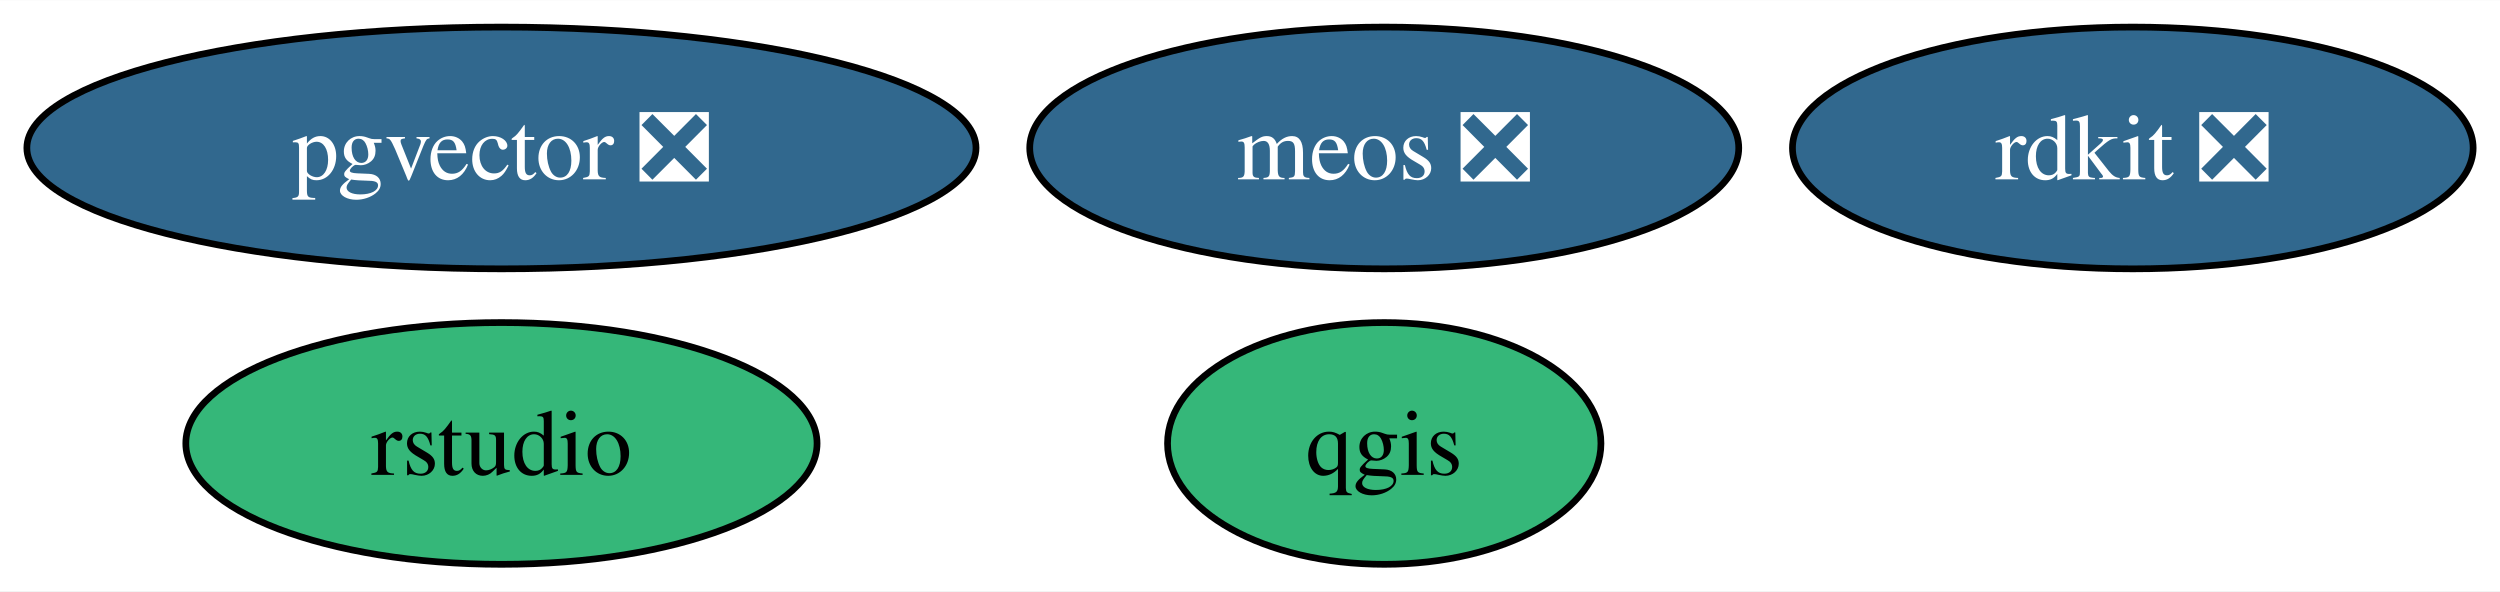
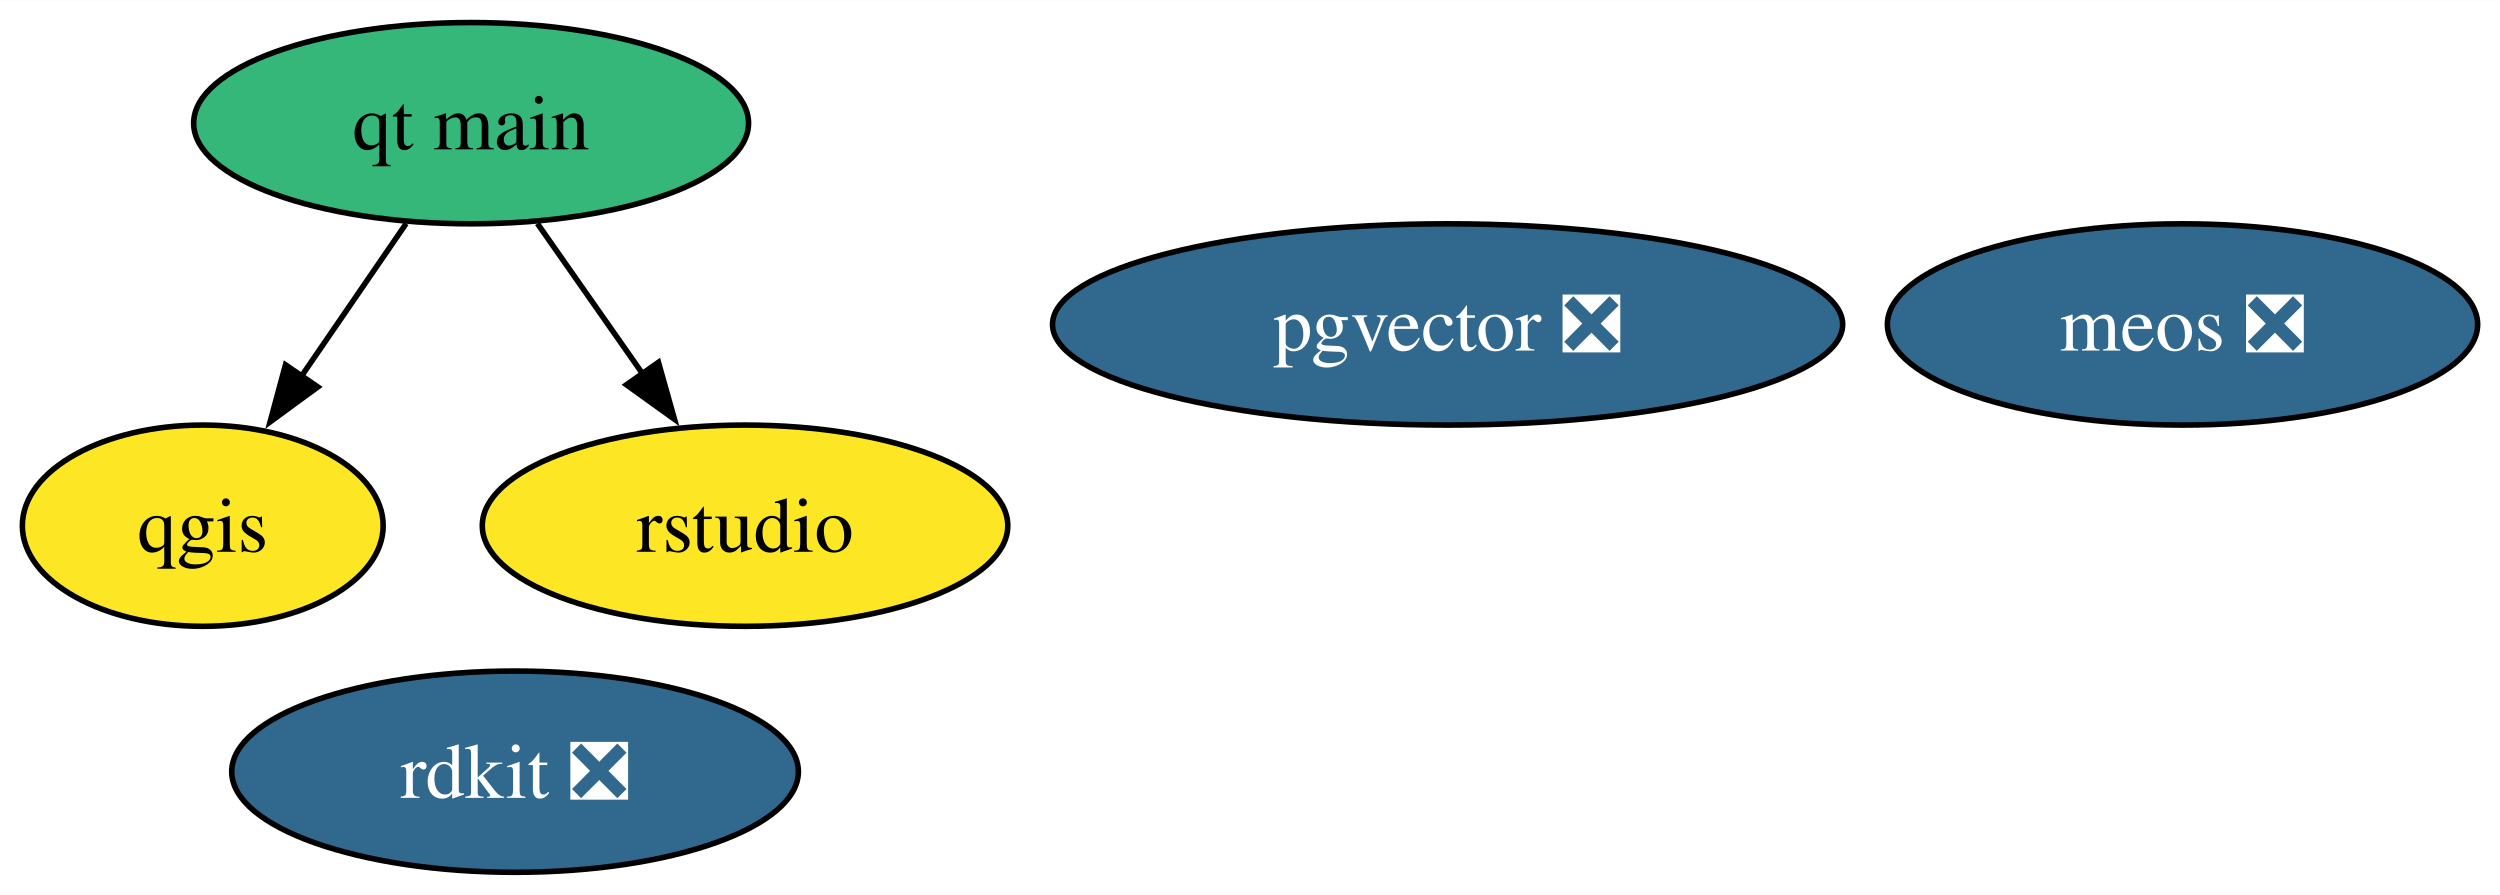
- <svg xmlns="http://www.w3.org/2000/svg" xmlns:xlink="http://www.w3.org/1999/xlink" width="372pt" height="88pt" viewBox="0.00 0.00 372.28 88.00">
-   <g id="graph0" class="graph" transform="scale(1 1) rotate(0) translate(4 84)">
-     <polygon fill="white" stroke="none" points="-4,4 -4,-84 368.28,-84 368.28,4 -4,4" />
+ <svg xmlns="http://www.w3.org/2000/svg" xmlns:xlink="http://www.w3.org/1999/xlink" width="447pt" height="160pt" viewBox="0.00 0.00 447.19 160.00">
+   <g id="graph0" class="graph" transform="scale(1 1) rotate(0) translate(4 156)">
+     <polygon fill="white" stroke="none" points="-4,4 -4,-156 443.19,-156 443.19,4 -4,4" />
    <g id="node1" class="node">
      <g id="a_node1">
        <a xlink:href="https://github.com/conda-forge/qgis-feedstock" xlink:title="qgis">
-           <ellipse fill="#35b779" stroke="black" cx="202.13" cy="-18" rx="32.27" ry="18" />
-           <text text-anchor="middle" x="202.13" y="-13.32" font-family="Times,serif" font-size="14.00">qgis</text>
+           <ellipse fill="#fde725" stroke="black" cx="32.27" cy="-62" rx="32.27" ry="18" />
+           <text text-anchor="middle" x="32.27" y="-57.33" font-family="Times,serif" font-size="14.00">qgis</text>
        </a>
      </g>
    </g>
    <g id="node2" class="node">
      <g id="a_node2">
        <a xlink:href="https://github.com/conda-forge/rdkit-feedstock/pull/185" xlink:title="rdkit ❎">
-           <ellipse fill="#31688e" stroke="black" cx="313.6" cy="-62" rx="50.68" ry="18" />
-           <text text-anchor="middle" x="313.6" y="-57.33" font-family="Times,serif" font-size="14.00" fill="white">rdkit ❎</text>
+           <ellipse fill="#31688e" stroke="black" cx="88.13" cy="-18" rx="50.68" ry="18" />
+           <text text-anchor="middle" x="88.13" y="-13.32" font-family="Times,serif" font-size="14.00" fill="white">rdkit ❎</text>
        </a>
      </g>
    </g>
    <g id="node3" class="node">
      <g id="a_node3">
-         <a xlink:href="https://github.com/conda-forge/rstudio-feedstock" xlink:title="rstudio">
-           <ellipse fill="#35b779" stroke="black" cx="70.67" cy="-18" rx="47" ry="18" />
-           <text text-anchor="middle" x="70.67" y="-13.32" font-family="Times,serif" font-size="14.00">rstudio</text>
+         <a xlink:href="https://github.com/conda-forge/qt-main-feedstock" xlink:title="qt main">
+           <ellipse fill="#35b779" stroke="black" cx="80.27" cy="-134" rx="49.63" ry="18" />
+           <text text-anchor="middle" x="80.27" y="-129.32" font-family="Times,serif" font-size="14.00">qt main</text>
        </a>
      </g>
    </g>
+     <g id="edge1" class="edge">
+       <path fill="none" stroke="black" d="M68.65,-116.05C63.02,-107.85 56.15,-97.83 49.9,-88.71" />
+       <polygon fill="black" stroke="black" points="52.85,-86.82 44.31,-80.56 47.07,-90.78 52.85,-86.82" />
+     </g>
    <g id="node4" class="node">
      <g id="a_node4">
-         <a xlink:href="https://github.com/conda-forge/pgvector-feedstock/pull/29" xlink:title="pgvector ❎">
-           <ellipse fill="#31688e" stroke="black" cx="70.67" cy="-62" rx="70.67" ry="18" />
-           <text text-anchor="middle" x="70.67" y="-57.33" font-family="Times,serif" font-size="14.00" fill="white">pgvector ❎</text>
+         <a xlink:href="https://github.com/conda-forge/rstudio-feedstock" xlink:title="rstudio">
+           <ellipse fill="#fde725" stroke="black" cx="129.27" cy="-62" rx="47" ry="18" />
+           <text text-anchor="middle" x="129.27" y="-57.33" font-family="Times,serif" font-size="14.00">rstudio</text>
        </a>
      </g>
    </g>
+     <g id="edge2" class="edge">
+       <path fill="none" stroke="black" d="M92.13,-116.05C97.79,-107.97 104.68,-98.12 110.99,-89.11" />
+       <polygon fill="black" stroke="black" points="113.78,-91.23 116.65,-81.03 108.05,-87.21 113.78,-91.23" />
+     </g>
    <g id="node5" class="node">
      <g id="a_node5">
+         <a xlink:href="https://github.com/conda-forge/pgvector-feedstock/pull/29" xlink:title="pgvector ❎">
+           <ellipse fill="#31688e" stroke="black" cx="254.94" cy="-98" rx="70.67" ry="18" />
+           <text text-anchor="middle" x="254.94" y="-93.33" font-family="Times,serif" font-size="14.00" fill="white">pgvector ❎</text>
+         </a>
+       </g>
+     </g>
+     <g id="node6" class="node">
+       <g id="a_node6">
        <a xlink:href="https://github.com/conda-forge/meos-feedstock/pull/9" xlink:title="meos ❎">
-           <ellipse fill="#31688e" stroke="black" cx="202.13" cy="-62" rx="52.79" ry="18" />
-           <text text-anchor="middle" x="202.13" y="-57.33" font-family="Times,serif" font-size="14.00" fill="white">meos ❎</text>
+           <ellipse fill="#31688e" stroke="black" cx="386.4" cy="-98" rx="52.79" ry="18" />
+           <text text-anchor="middle" x="386.4" y="-93.33" font-family="Times,serif" font-size="14.00" fill="white">meos ❎</text>
        </a>
      </g>
    </g>
  </g>
</svg>
